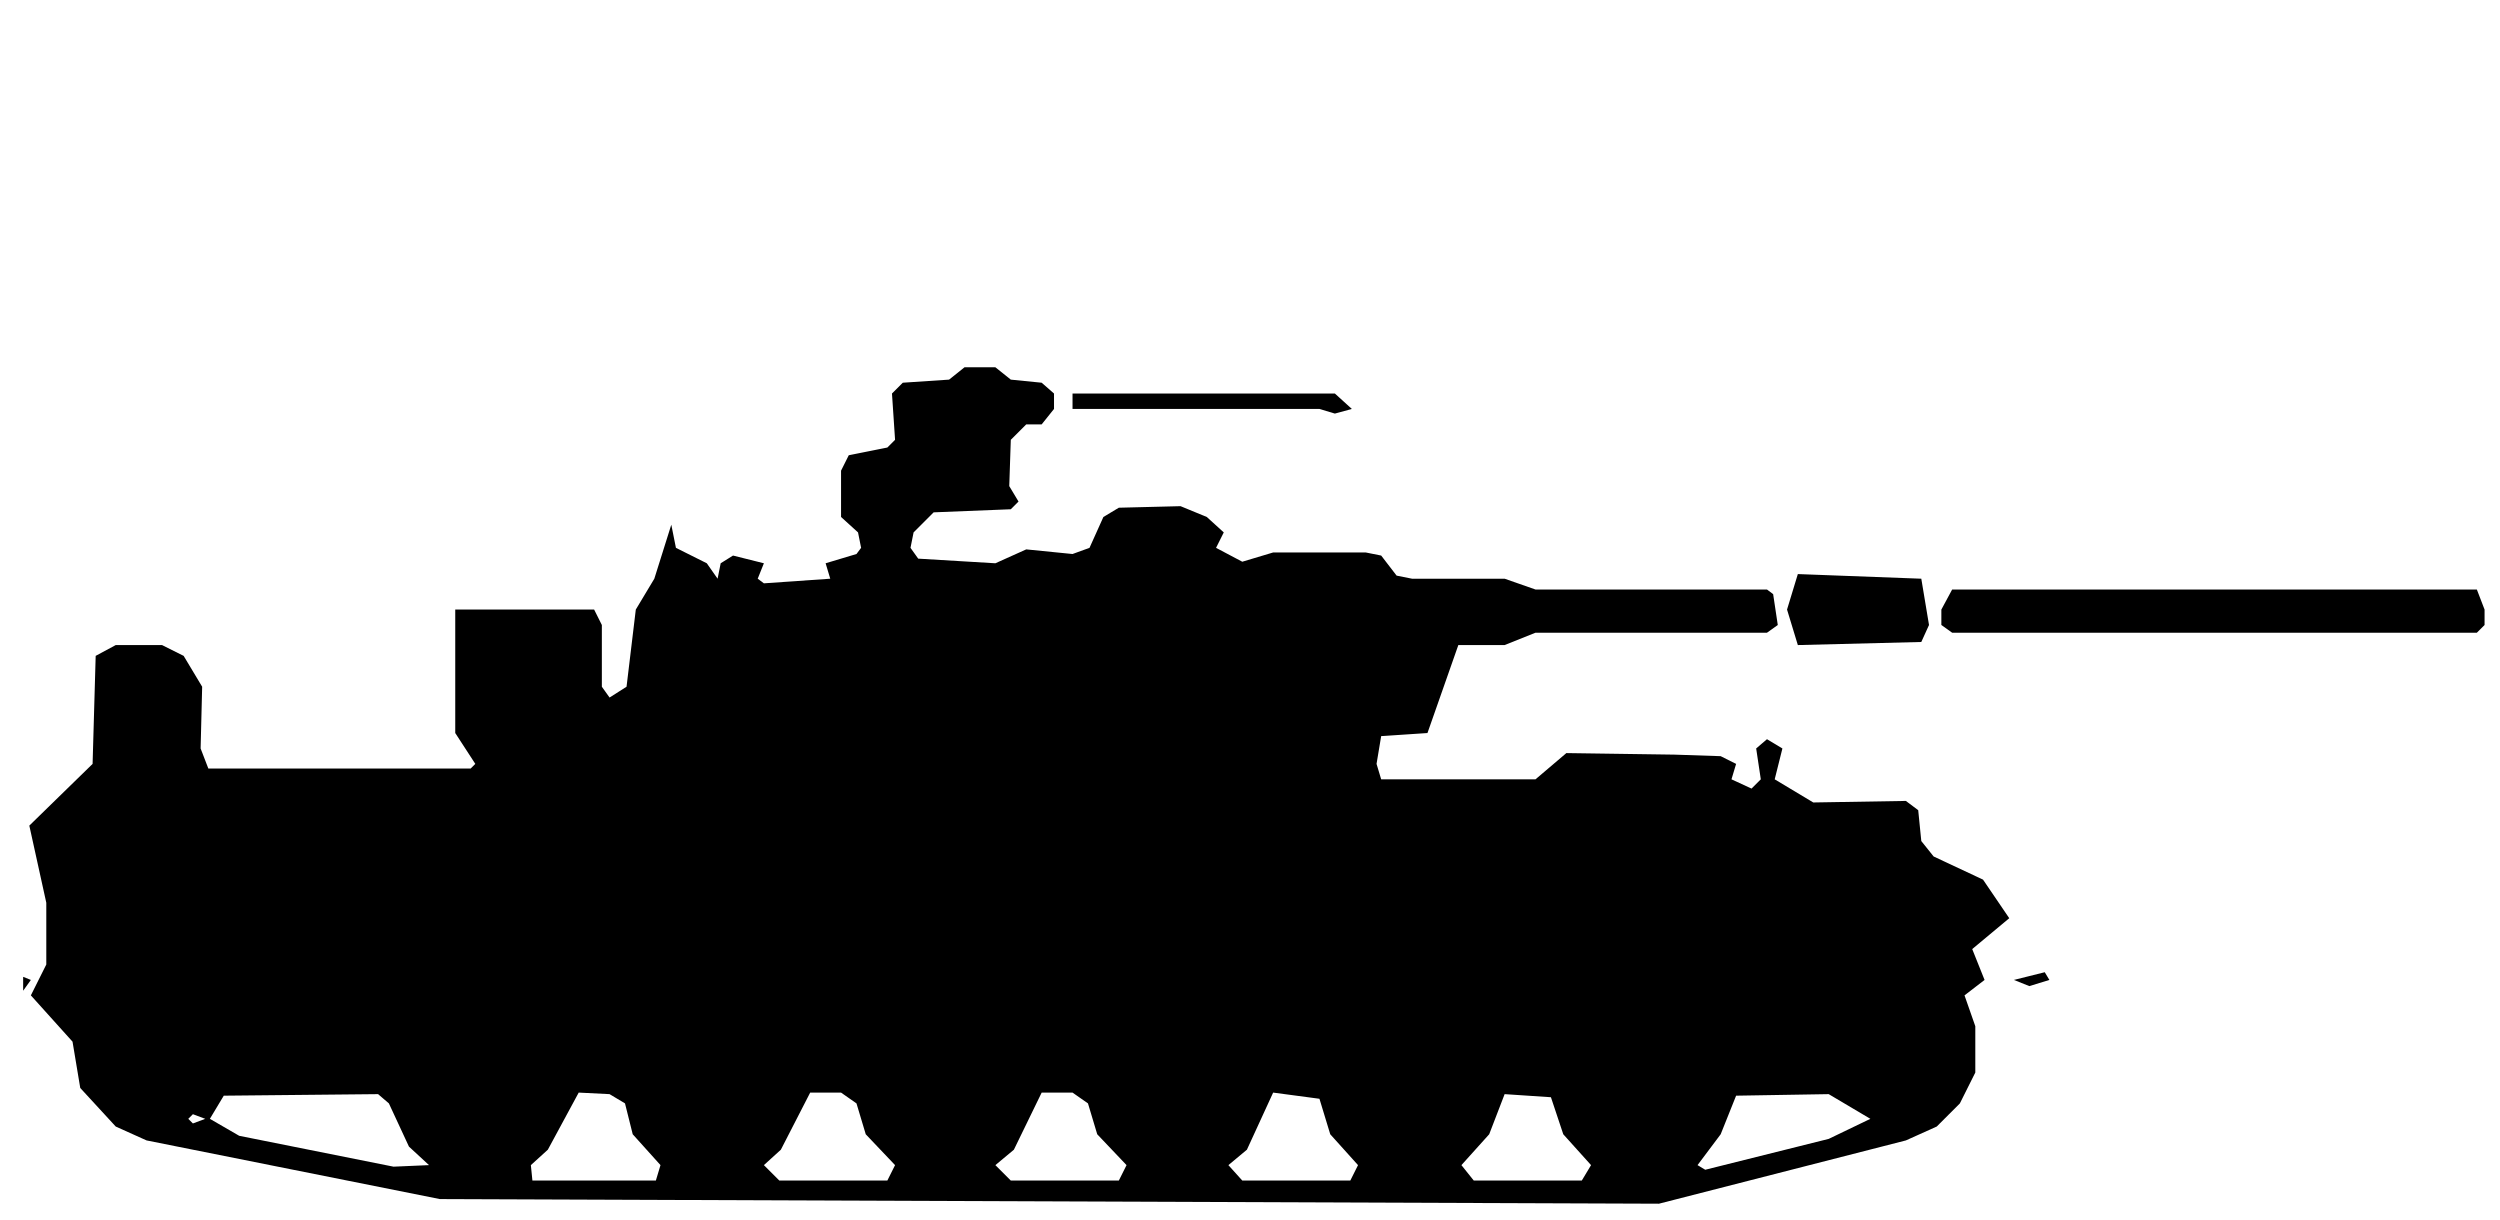
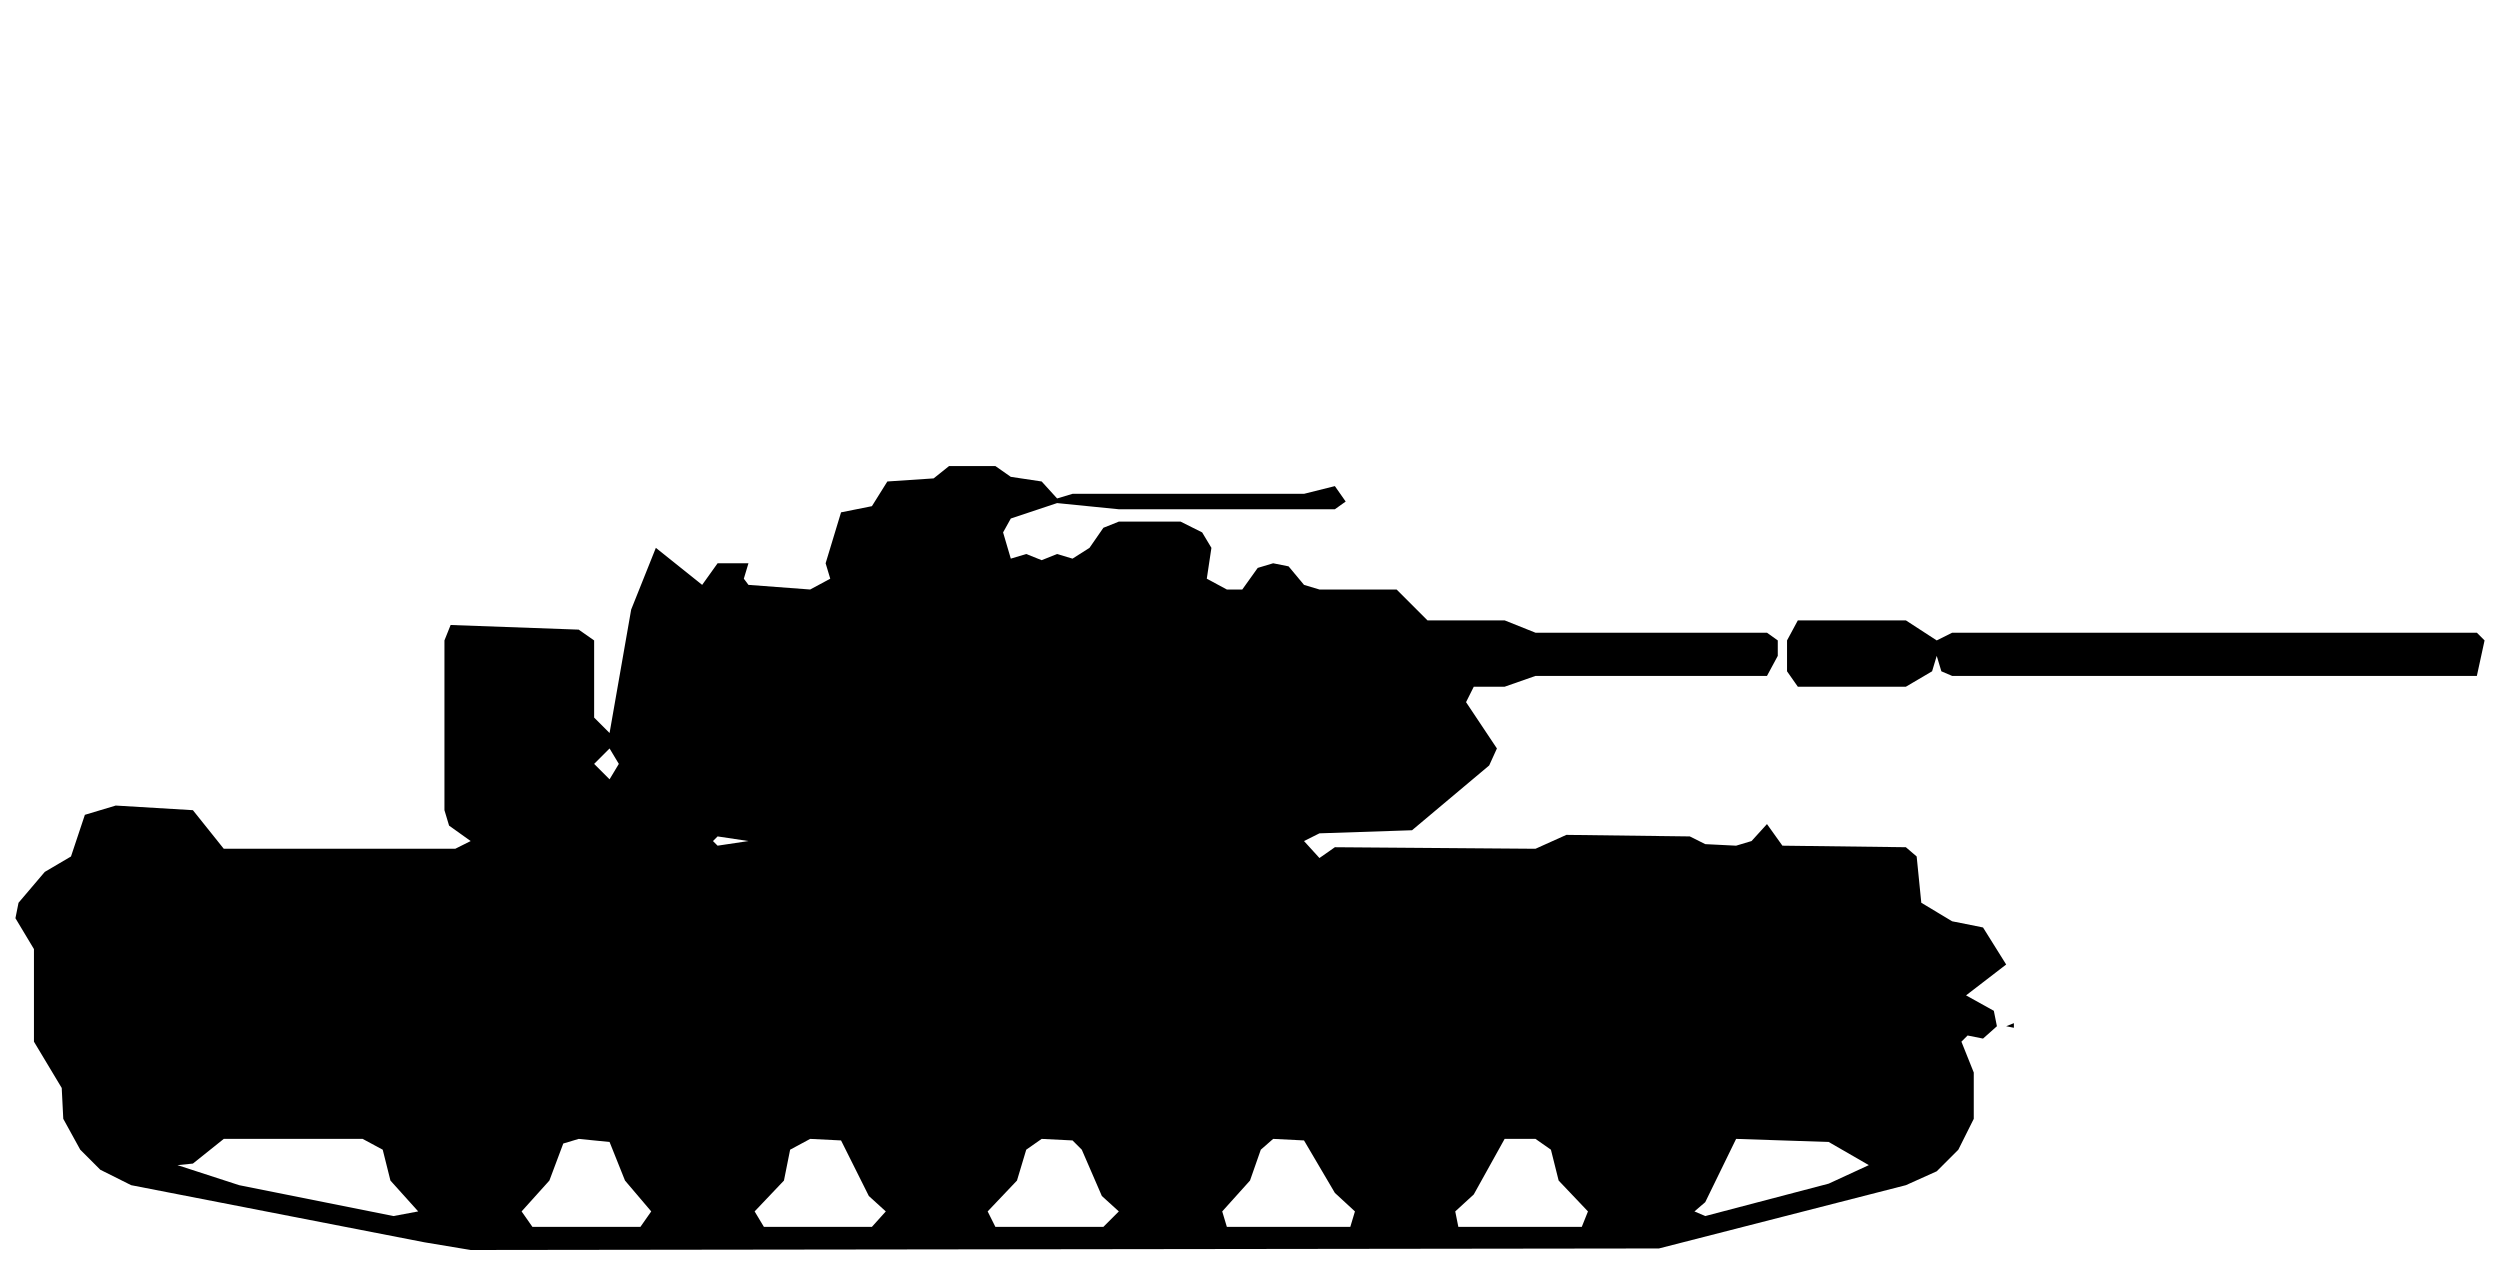
- <svg xmlns="http://www.w3.org/2000/svg" viewBox="0 0 162 79" width="162" height="79" fill="currentColor" fill-rule="evenodd">
-   <path d="M28.5 77.7L107.5 78L123.5 73.9L125.5 73L127 71.5L128 69.5L128 66.5L127.3 64.5L128.6 63.5L127.8 61.5L130.2 59.5L128.5 57L125.3 55.5L124.5 54.5L124.3 52.5L123.5 51.9L117.5 52L115 50.5L115.5 48.5L114.5 47.9L113.8 48.5L114.1 50.5L113.5 51.1L112.2 50.5L112.5 49.5L111.5 49L108.5 48.9L101.5 48.8L99.5 50.5L89.5 50.5L89.2 49.5L89.5 47.7L92.5 47.5L94.5 41.8L97.5 41.8L99.5 41L114.5 41L115.2 40.5L114.9 38.5L114.5 38.2L99.5 38.2L97.5 37.5L91.5 37.5L90.5 37.3L89.5 36L88.5 35.8L82.5 35.8L80.5 36.4L78.8 35.5L79.3 34.5L78.2 33.5L76.5 32.8L72.5 32.9L71.5 33.5L70.6 35.5L69.5 35.9L66.5 35.6L64.5 36.5L59.5 36.2L59 35.5L59.2 34.5L60.5 33.2L65.5 33L66 32.5L65.4 31.5L65.5 28.5L66.5 27.5L67.5 27.5L68.3 26.5L68.3 25.5L67.5 24.8L65.5 24.6L64.5 23.8L62.5 23.8L61.5 24.6L58.5 24.8L57.8 25.5L58 28.5L57.5 29L55 29.5L54.5 30.5L54.5 33.5L55.6 34.5L55.8 35.5L55.5 35.9L53.5 36.5L49.5 36.5L47.5 36L46.7 36.5L46.5 37.5L45.8 36.5L43.8 35.5L43.5 34L42.4 37.5L41.2 39.5L40.6 44.5L39.5 45.2L39 44.5L39 40.5L38.5 39.5L29.5 39.5L29.5 47.5L30.8 49.5L30.5 49.8L13.5 49.8L13 48.5L13.1 44.5L11.9 42.5L10.5 41.8L7.5 41.8L6.2 42.5L6 49.5L1.9 53.5L3 58.5L3 62.5L2 64.5L4.7 67.5L5.2 70.5L7.5 73L9.5 73.9ZM25.5 75.6L15.5 73.6L13.6 72.5L14.5 71L24.5 70.9L25.2 71.5L26.5 74.3L27.8 75.5ZM34.5 76.5L34.4 75.5L35.5 74.5L37.5 70.8L39.5 70.9L40.5 71.5L41 73.5L42.8 75.5L42.5 76.5ZM50.5 76.5L49.5 75.5L50.6 74.5L52.5 70.8L54.5 70.8L55.5 71.5L56.1 73.5L58 75.5L57.5 76.5ZM65.5 76.5L64.5 75.5L65.7 74.5L67.5 70.8L69.5 70.8L70.5 71.5L71.1 73.5L73 75.5L72.5 76.5ZM80.5 76.5L79.6 75.5L80.8 74.5L82.5 70.8L85.5 71.2L86.2 73.5L88 75.5L87.5 76.5ZM95.5 76.5L94.7 75.5L96.5 73.5L97.5 70.9L100.5 71.1L101.3 73.5L103.1 75.5L102.5 76.5ZM110.5 75.8L110 75.5L111.5 73.5L112.5 71L118.5 70.9L121.2 72.5L118.5 73.8ZM12.5 72.8L12.2 72.5L12.5 72.2L13.3 72.5ZM1.5 64.2L2 63.5L1.5 63.3ZM130.5 63.5L131.5 63.9L132.8 63.5L132.5 63ZM116.5 41.8L124.5 41.6L125 40.5L124.5 37.5L116.5 37.2L115.8 39.5ZM126.5 41L160.5 41L161 40.5L161 39.5L160.5 38.2L126.5 38.2L125.8 39.5L125.8 40.5ZM49.5 37.8L49.1 37.5L49.5 36.5L53.5 36.5L53.8 37.5ZM69.5 26.5L85.5 26.5L86.5 26.8L87.6 26.5L86.5 25.5L69.5 25.5Z" />
+ <svg xmlns="http://www.w3.org/2000/svg" viewBox="0 0 162 82" width="162" height="82" fill="currentColor" fill-rule="evenodd">
+   <path d="M27.5 80.5L30.5 81L107.5 80.9L123.5 76.8L125.5 75.9L126.9 74.5L127.9 72.5L127.9 69.5L127.1 67.5L127.5 67.1L128.5 67.3L129.4 66.5L129.2 65.5L127.4 64.5L130 62.5L128.5 60.1L126.5 59.7L124.5 58.5L124.2 55.5L123.5 54.9L115.5 54.8L114.5 53.4L113.5 54.5L112.5 54.8L110.5 54.7L109.5 54.2L101.5 54.1L99.5 55L86.5 54.9L85.5 55.6L84.5 54.5L85.5 54L91.5 53.8L96.5 49.6L97 48.5L95 45.5L95.5 44.5L97.5 44.5L99.5 43.8L114.5 43.8L115.2 42.5L115.2 41.5L114.5 41L99.5 41L97.5 40.2L92.5 40.2L90.5 38.2L85.5 38.2L84.5 37.9L83.5 36.7L82.5 36.5L81.5 36.8L80.5 38.2L79.5 38.2L78.2 37.5L78.5 35.5L77.9 34.5L76.5 33.8L72.5 33.8L71.5 34.2L70.6 35.5L69.5 36.2L68.5 35.9L67.5 36.3L66.5 35.9L65.5 36.2L65 34.5L65.5 33.6L68.5 32.6L72.5 33L86.5 33L87.2 32.5L86.5 31.5L84.5 32L69.5 32L68.5 32.3L67.5 31.2L65.5 30.9L64.5 30.2L61.5 30.2L60.5 31L57.5 31.2L56.5 32.8L54.5 33.2L53.5 36.5L46.5 36.5L45.5 37.9L42.5 35.5L40.9 39.5L39.5 47.5L38.5 46.5L38.5 41.5L37.5 40.8L29.2 40.5L28.8 41.5L28.8 52.5L29.1 53.5L30.5 54.5L29.5 55L14.5 55L12.5 52.5L7.5 52.2L5.5 52.8L4.6 55.5L2.9 56.5L1.2 58.5L1 59.5L2.2 61.5L2.2 67.5L4 70.5L4.1 72.5L5.2 74.5L6.5 75.8L8.5 76.8ZM25.5 78.8L15.5 76.8L11.5 75.5L12.5 75.4L14.5 73.8L23.5 73.8L24.8 74.5L25.3 76.5L27.1 78.5ZM34.5 79.5L33.8 78.5L35.6 76.5L36.5 74.1L37.5 73.8L39.5 74L40.5 76.5L42.2 78.5L41.5 79.5ZM49.5 79.5L48.9 78.5L50.8 76.5L51.2 74.5L52.5 73.8L54.5 73.9L56.3 77.5L57.4 78.5L56.5 79.5ZM64.5 79.5L64 78.5L65.9 76.5L66.5 74.5L67.5 73.8L69.5 73.9L70.1 74.5L71.4 77.5L72.5 78.5L71.5 79.5ZM79.5 79.5L79.2 78.5L81 76.5L81.7 74.5L82.5 73.8L84.5 73.9L86.5 77.3L87.8 78.5L87.5 79.5ZM94.5 79.5L94.3 78.5L95.5 77.4L97.5 73.8L99.5 73.8L100.5 74.5L101 76.5L102.9 78.5L102.5 79.5ZM110.5 78.8L109.8 78.5L110.5 77.9L112.5 73.8L118.5 74L121.1 75.5L118.5 76.7ZM130.5 66.6L130.5 66.3L130 66.5ZM46.5 54.8L46.2 54.5L46.5 54.2L48.5 54.5ZM39.5 50.5L38.5 49.5L39.5 48.5L40.1 49.5ZM116.5 44.5L123.5 44.5L125.2 43.5L125.5 42.5L125.8 43.5L126.5 43.8L160.5 43.8L161 41.5L160.5 41L126.5 41L125.5 41.5L123.5 40.2L116.5 40.2L115.8 41.5L115.8 43.5ZM48.5 37.9L48.2 37.5L48.5 36.5L53.5 36.5L53.8 37.5L52.5 38.2Z" />
</svg>
